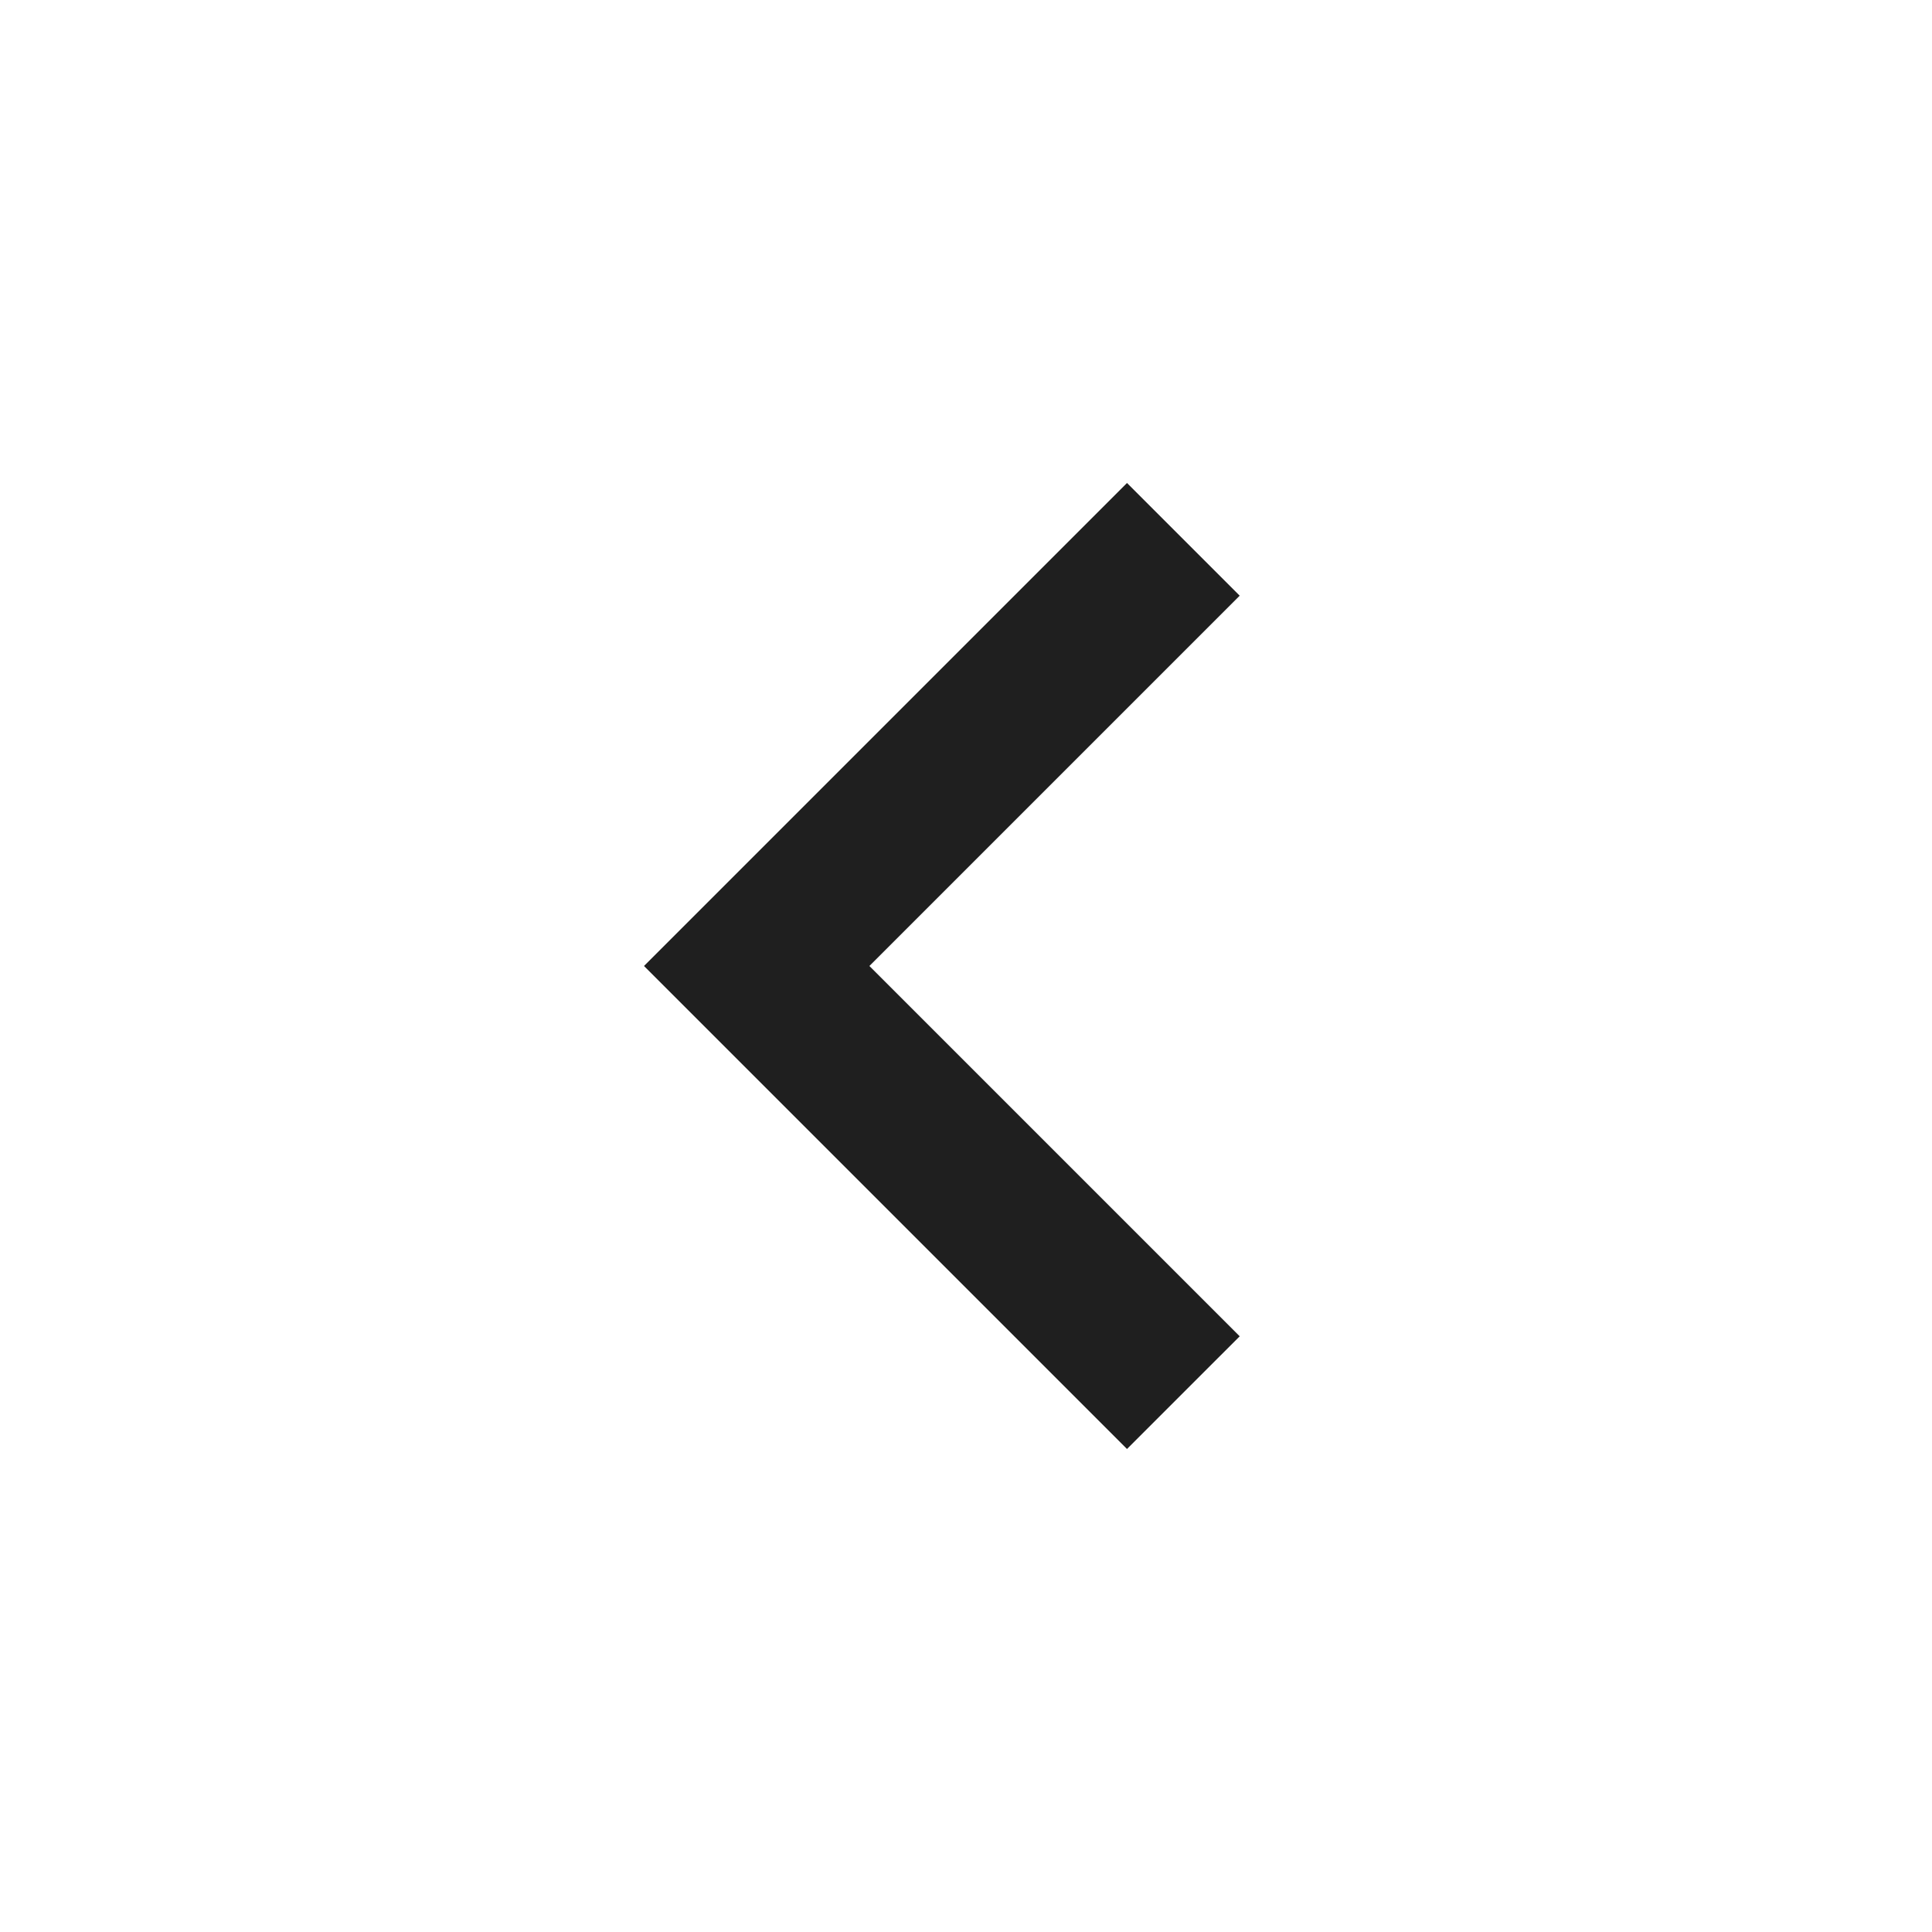
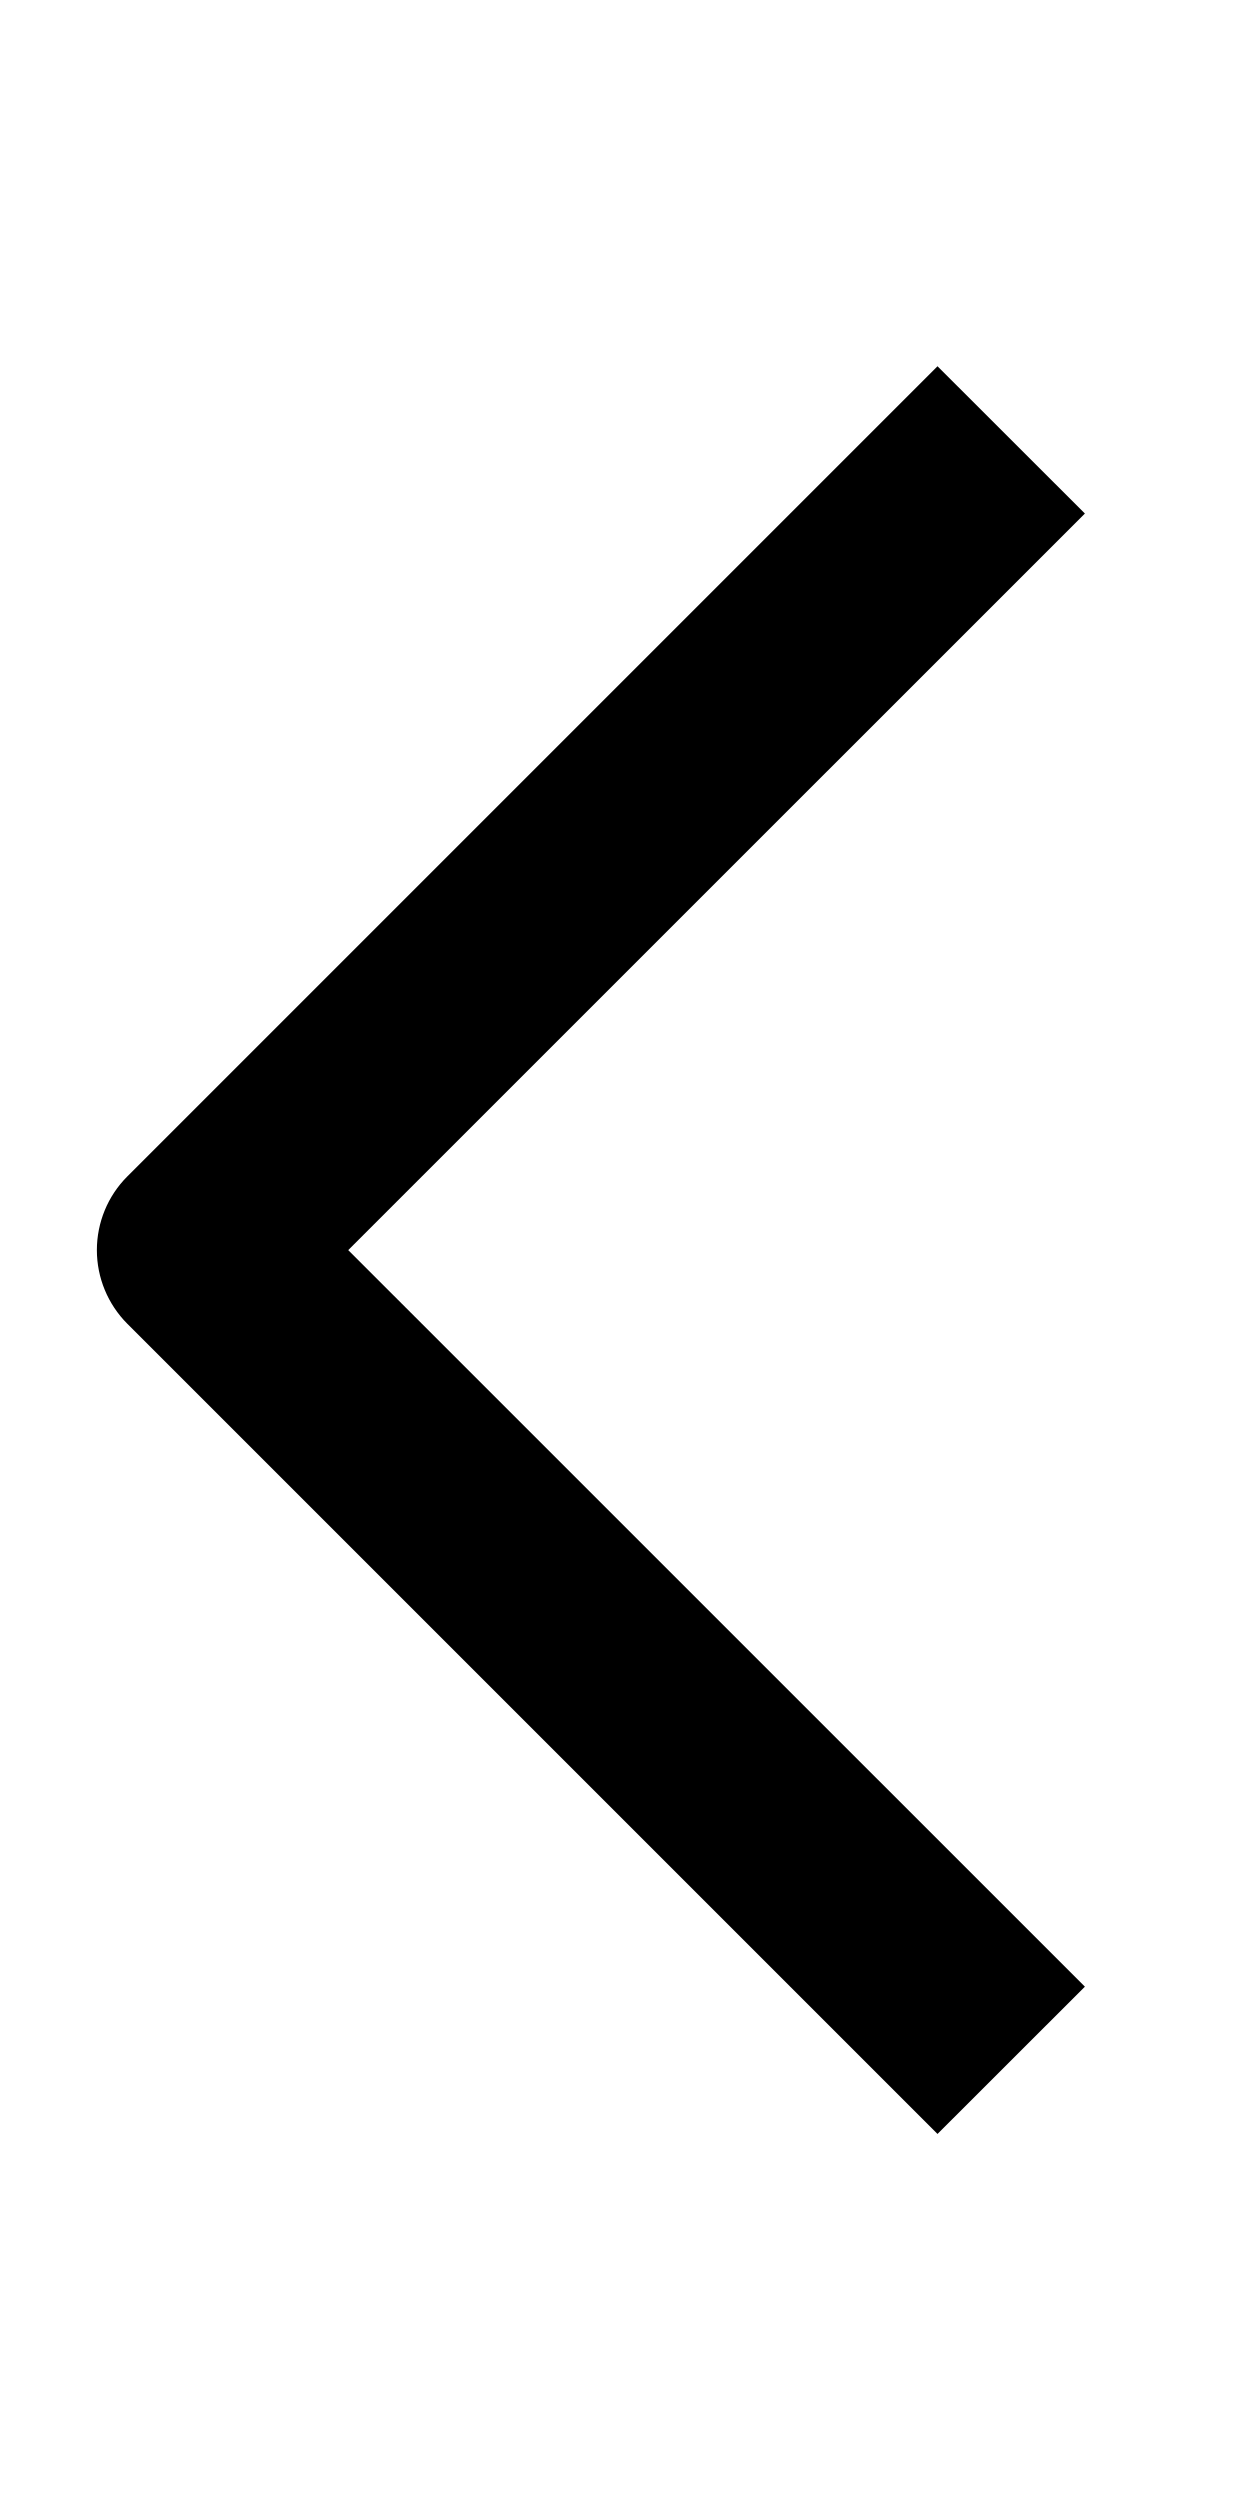
- <svg xmlns="http://www.w3.org/2000/svg" height="24px" viewBox="0 -960 960 960" width="24px" fill="#1f1f1f">
-   <path d="M560-240 320-480l240-240 56 56-184 184 184 184-56 56Z" />
+ <svg xmlns="http://www.w3.org/2000/svg" width="12" height="24" viewBox="0 0 12 24">
+   <path fill-rule="evenodd" clip-rule="evenodd" d="M3.343 12.001L10.415 19.072L9 20.486L1.222 12.708C1.035 12.52 0.93 12.266 0.93 12.001C0.93 11.736 1.035 11.481 1.222 11.294L9 3.516L10.415 4.93L3.343 12.001Z" />
</svg>
